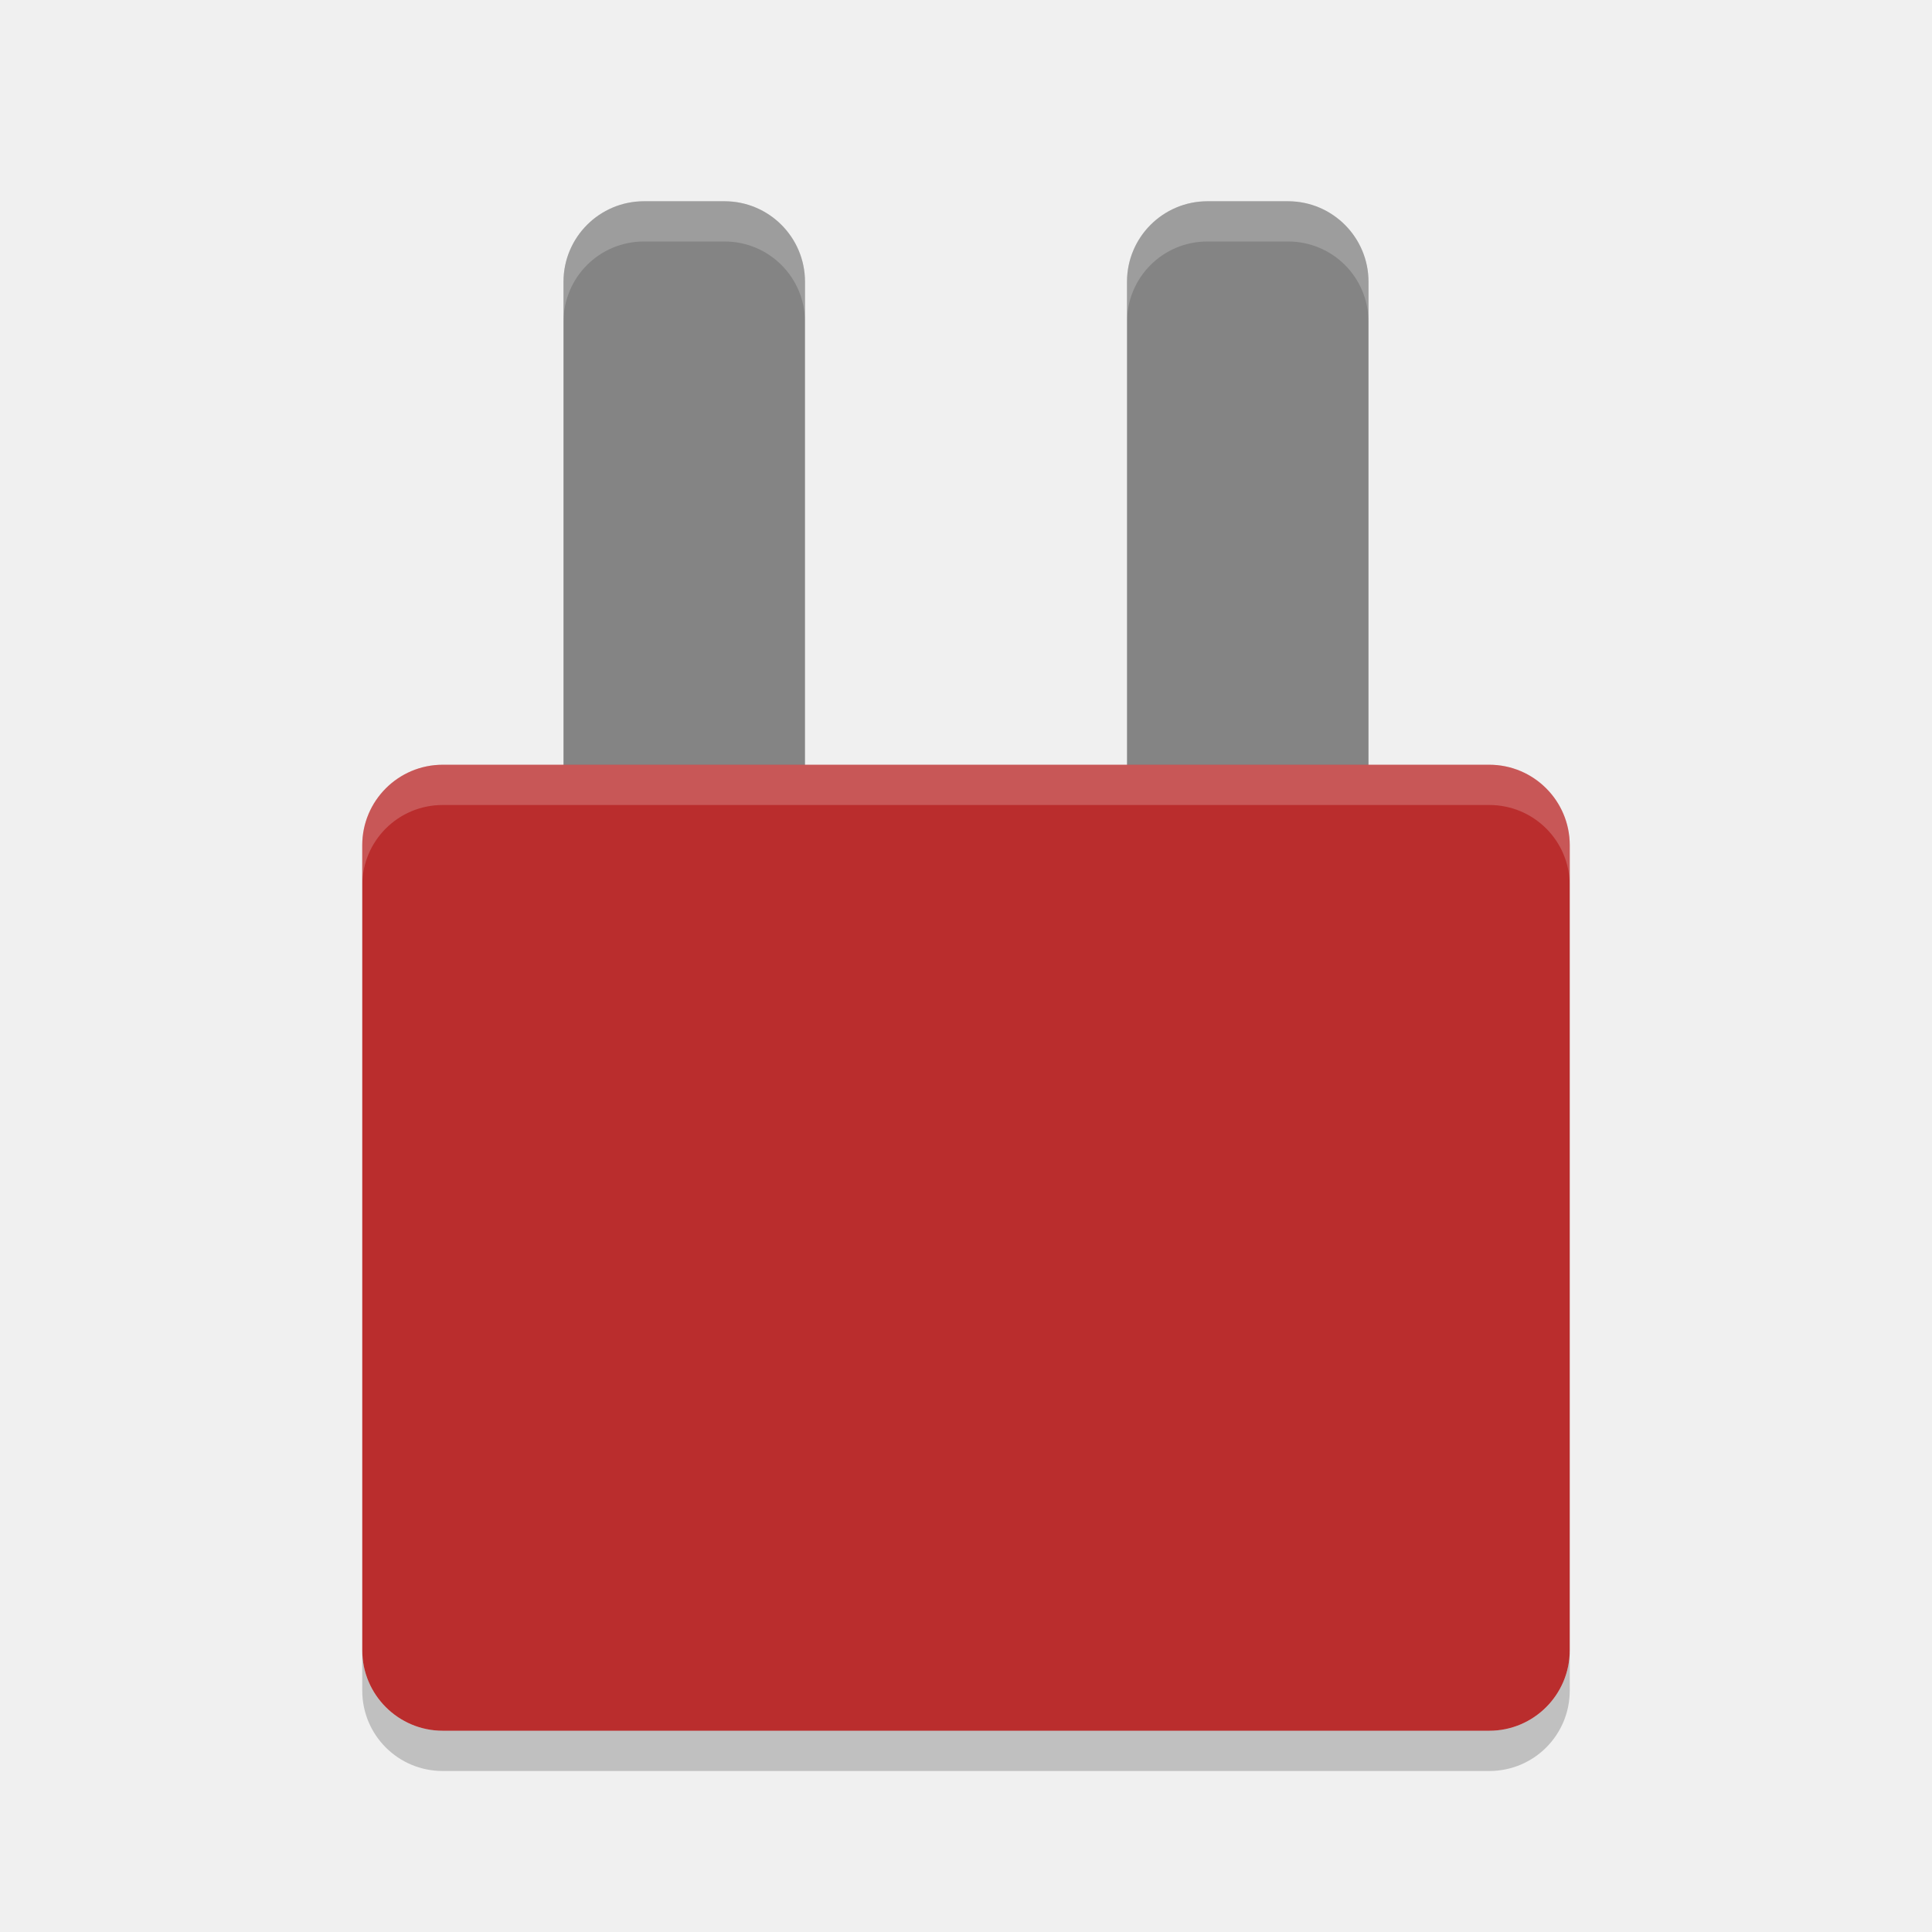
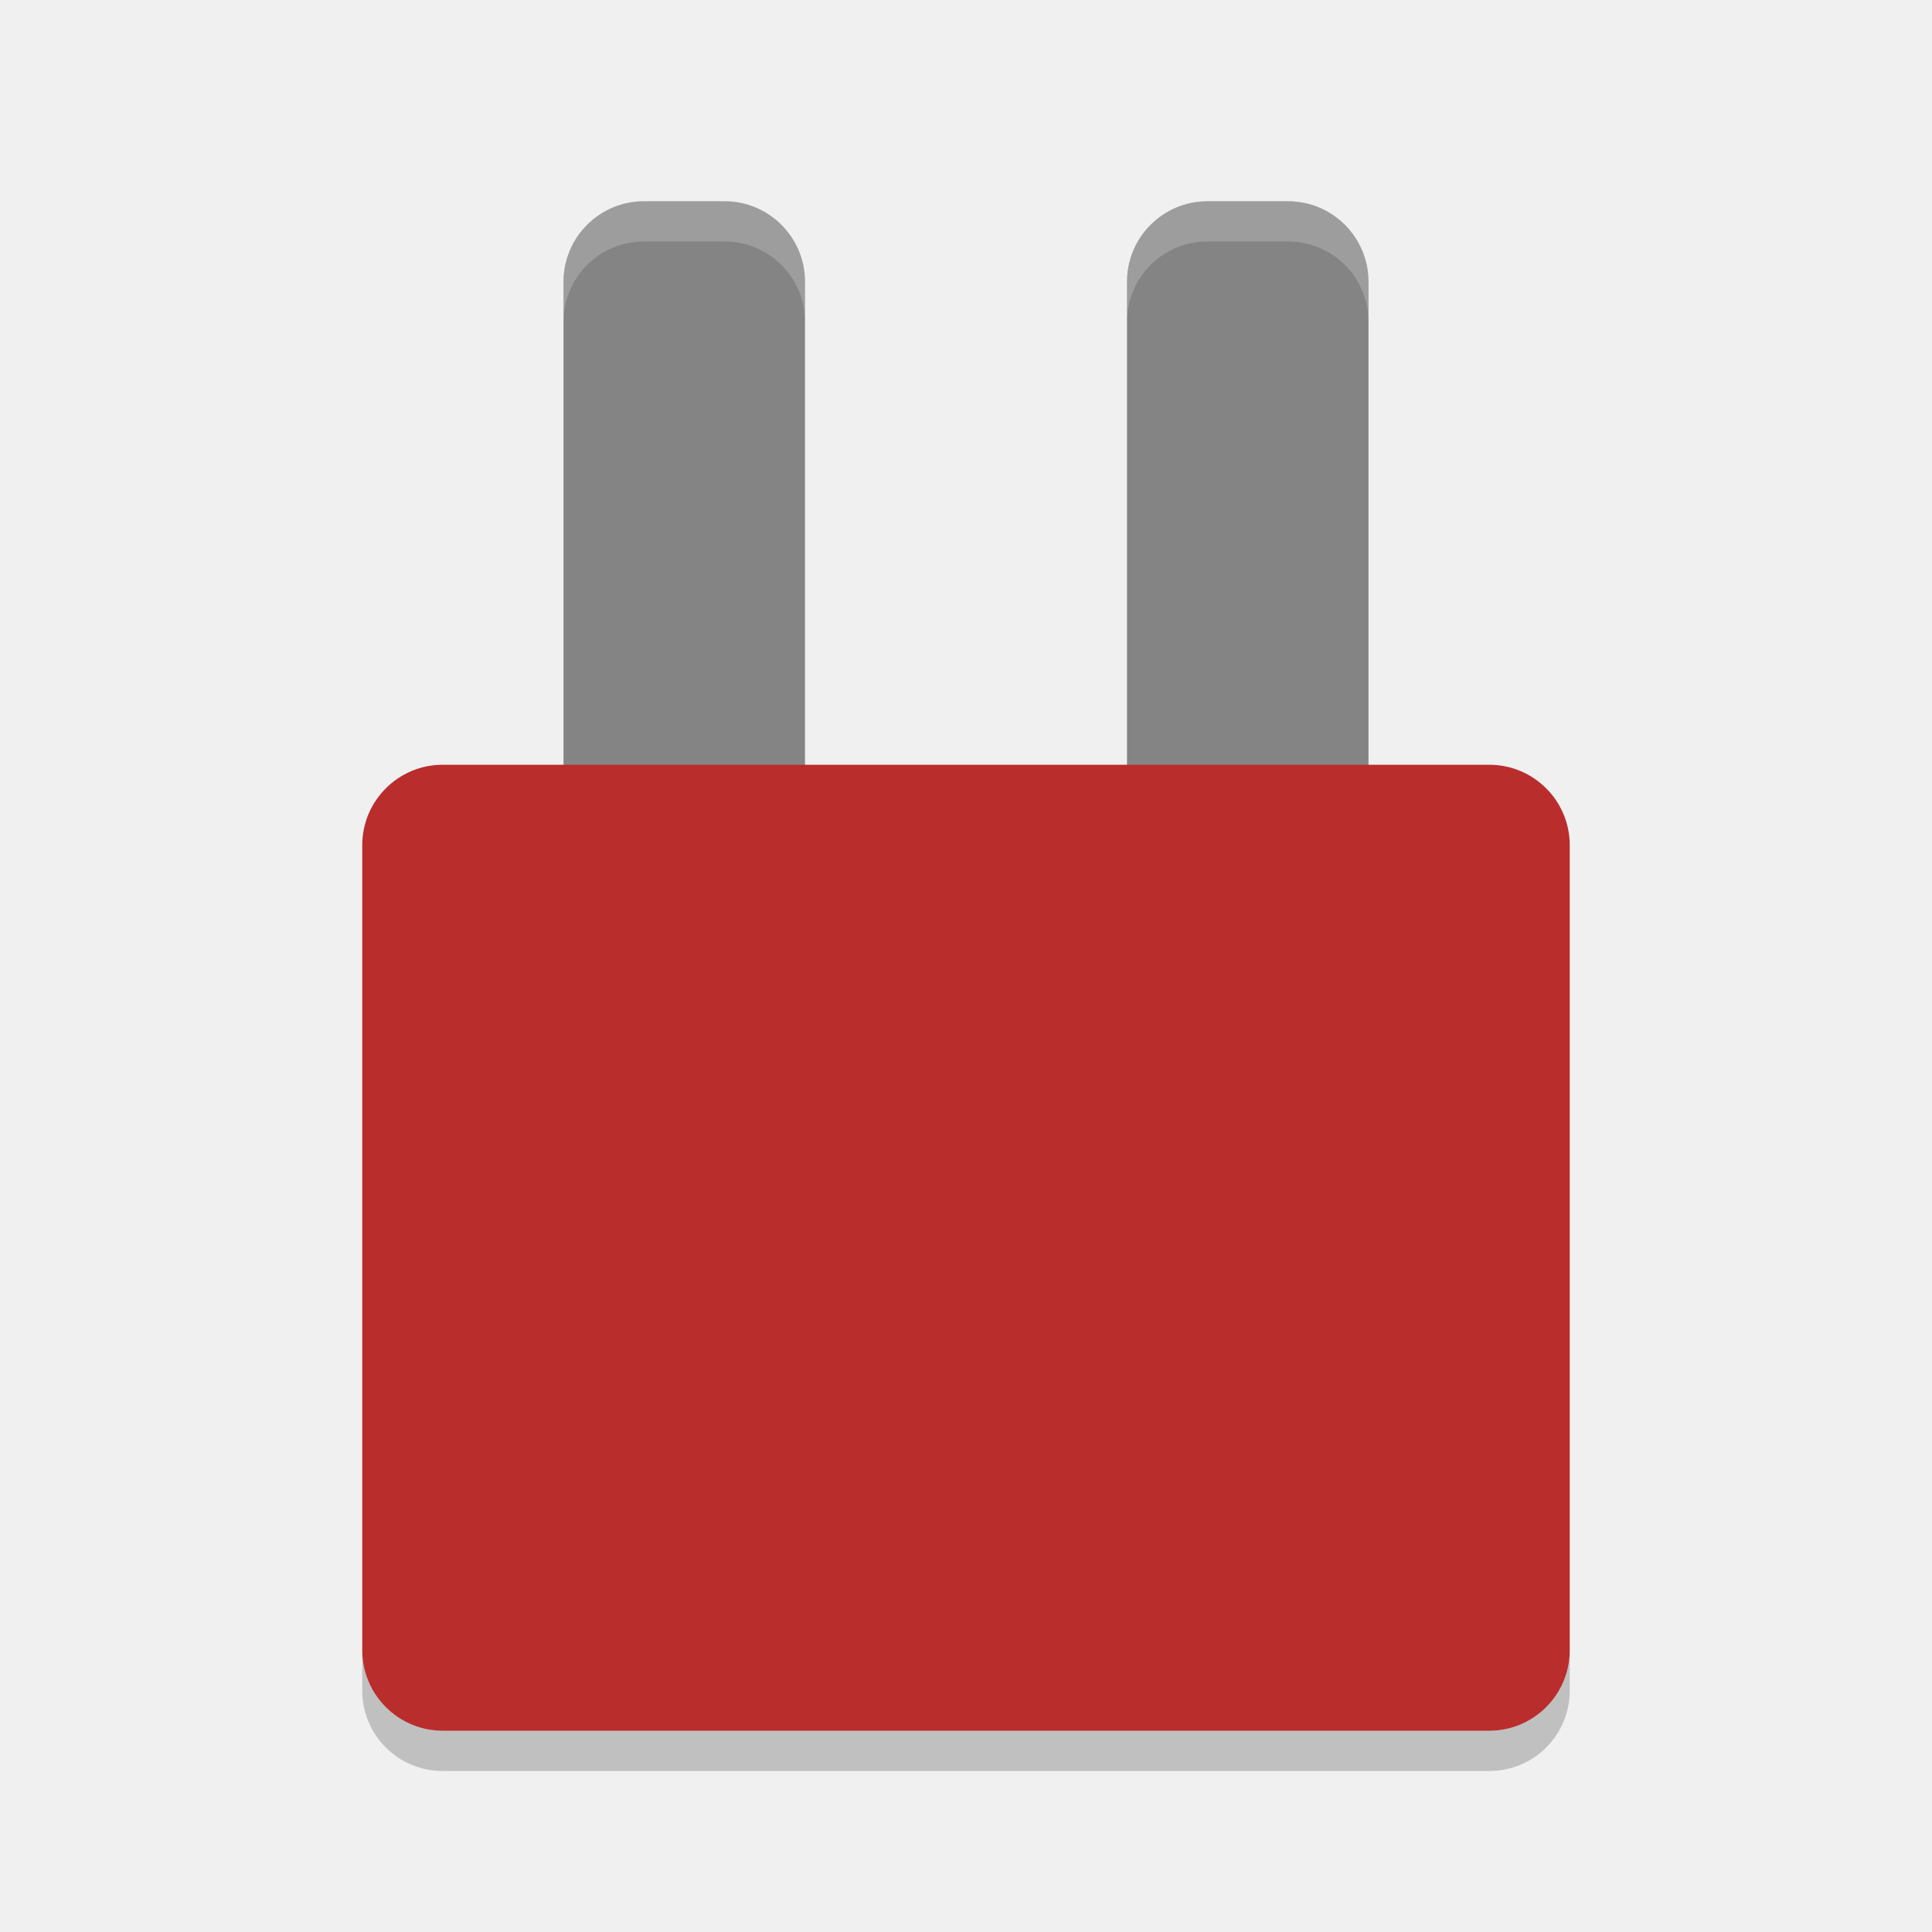
<svg xmlns="http://www.w3.org/2000/svg" height="48" width="48" version="1">
  <rect rx="2" ry="2" height="16" width="6" y="5" x="14" fill="#848484" />
  <rect rx="2" ry="2" height="16" width="6" y="5" x="28" fill="#848484" />
  <rect rx="2" ry="2" height="24" width="30" y="19" x="9" fill="#ba2d2d" />
  <path opacity=".2" d="m16 5c-1.108 0-2 0.892-2 2v1c0-1.108 0.892-2 2-2h2c1.108 0 2 0.892 2 2v-1c0-1.108-0.892-2-2-2h-2z" fill="#fff" />
  <path opacity=".2" d="m30 5c-1.108 0-2 0.892-2 2v1c0-1.108 0.892-2 2-2h2c1.108 0 2 0.892 2 2v-1c0-1.108-0.892-2-2-2h-2z" fill="#fff" />
-   <path opacity=".2" d="m11 19c-1.108 0-2 0.892-2 2v1c0-1.108 0.892-2 2-2h26c1.108 0 2 0.892 2 2v-1c0-1.108-0.892-2-2-2h-26z" fill="#fff" />
  <path opacity=".2" d="m9 41v1c0 1.108 0.892 2 2 2h26c1.108 0 2-0.892 2-2v-1c0 1.108-0.892 2-2 2h-26c-1.108 0-2-0.892-2-2z" />
</svg>
